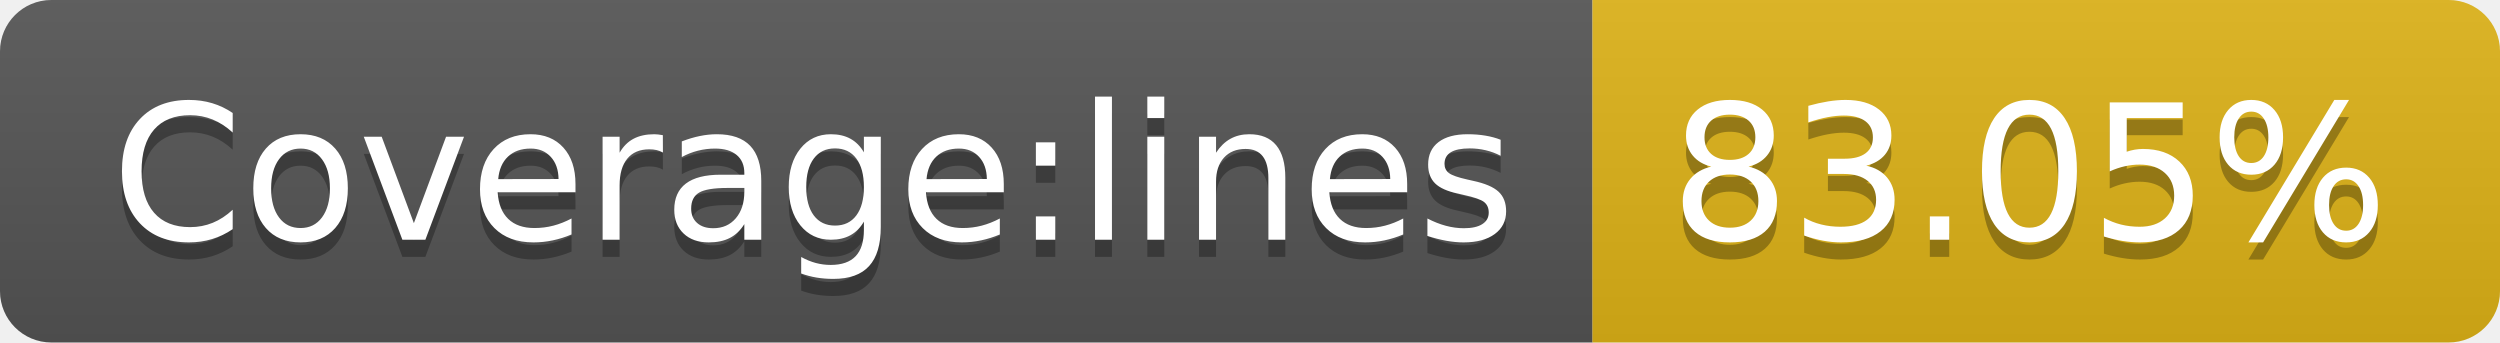
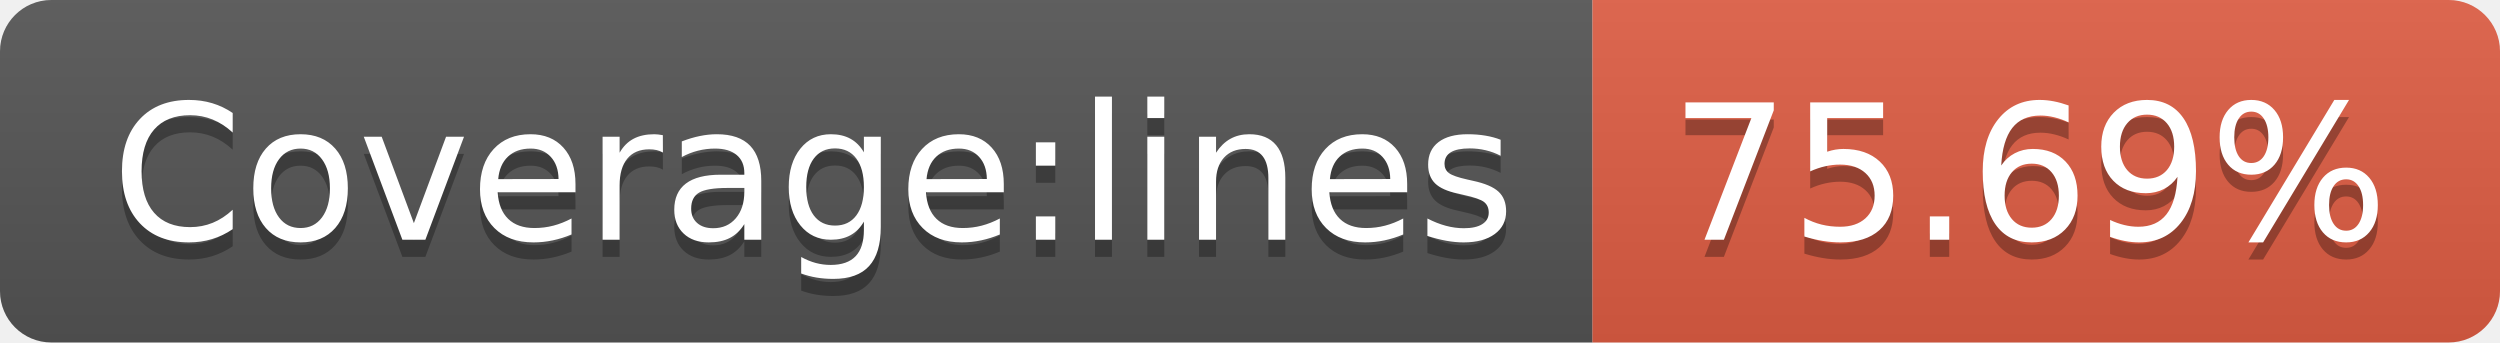
- <svg xmlns="http://www.w3.org/2000/svg" width="146" height="20" role="img" aria-label="Coverage:lines: 83.05%">
+ <svg xmlns="http://www.w3.org/2000/svg" width="146" height="20" role="img" aria-label="Coverage:lines: 75.69%">
  <linearGradient id="s" x2="0" y2="100%">
    <stop offset="0" stop-color="#bbb" stop-opacity=".1" />
    <stop offset="1" stop-opacity=".1" />
  </linearGradient>
  <clipPath id="r">
    <rect width="146" height="20" rx="3" fill="#fff" />
  </clipPath>
  <g clip-path="url(#r)">
    <rect width="93" height="20" fill="#555" />
-     <rect x="93" width="53" height="20" fill="#dfb317" />
+     <rect x="93" width="53" height="20" fill="#e05d44" />
    <rect width="146" height="20" fill="url(#s)" />
  </g>
  <g fill="#fff" text-anchor="middle" font-family="Verdana,Geneva,DejaVu Sans,sans-serif" text-rendering="geometricPrecision" font-size="110">
    <text aria-hidden="true" x="475" y="150" fill="#010101" fill-opacity=".3" transform="scale(.1)" textLength="830">Coverage:lines</text>
    <text x="475" y="140" transform="scale(.1)" fill="#fff" textLength="830">Coverage:lines</text>
-     <text aria-hidden="true" x="1185" y="150" fill="#010101" fill-opacity=".3" transform="scale(.1)" textLength="430">83.05%</text>
-     <text x="1185" y="140" transform="scale(.1)" fill="#fff" textLength="430">83.05%</text>
+     <text aria-hidden="true" x="1185" y="150" fill="#010101" fill-opacity=".3" transform="scale(.1)" textLength="430">75.69%</text>
+     <text x="1185" y="140" transform="scale(.1)" fill="#fff" textLength="430">75.69%</text>
  </g>
</svg>
